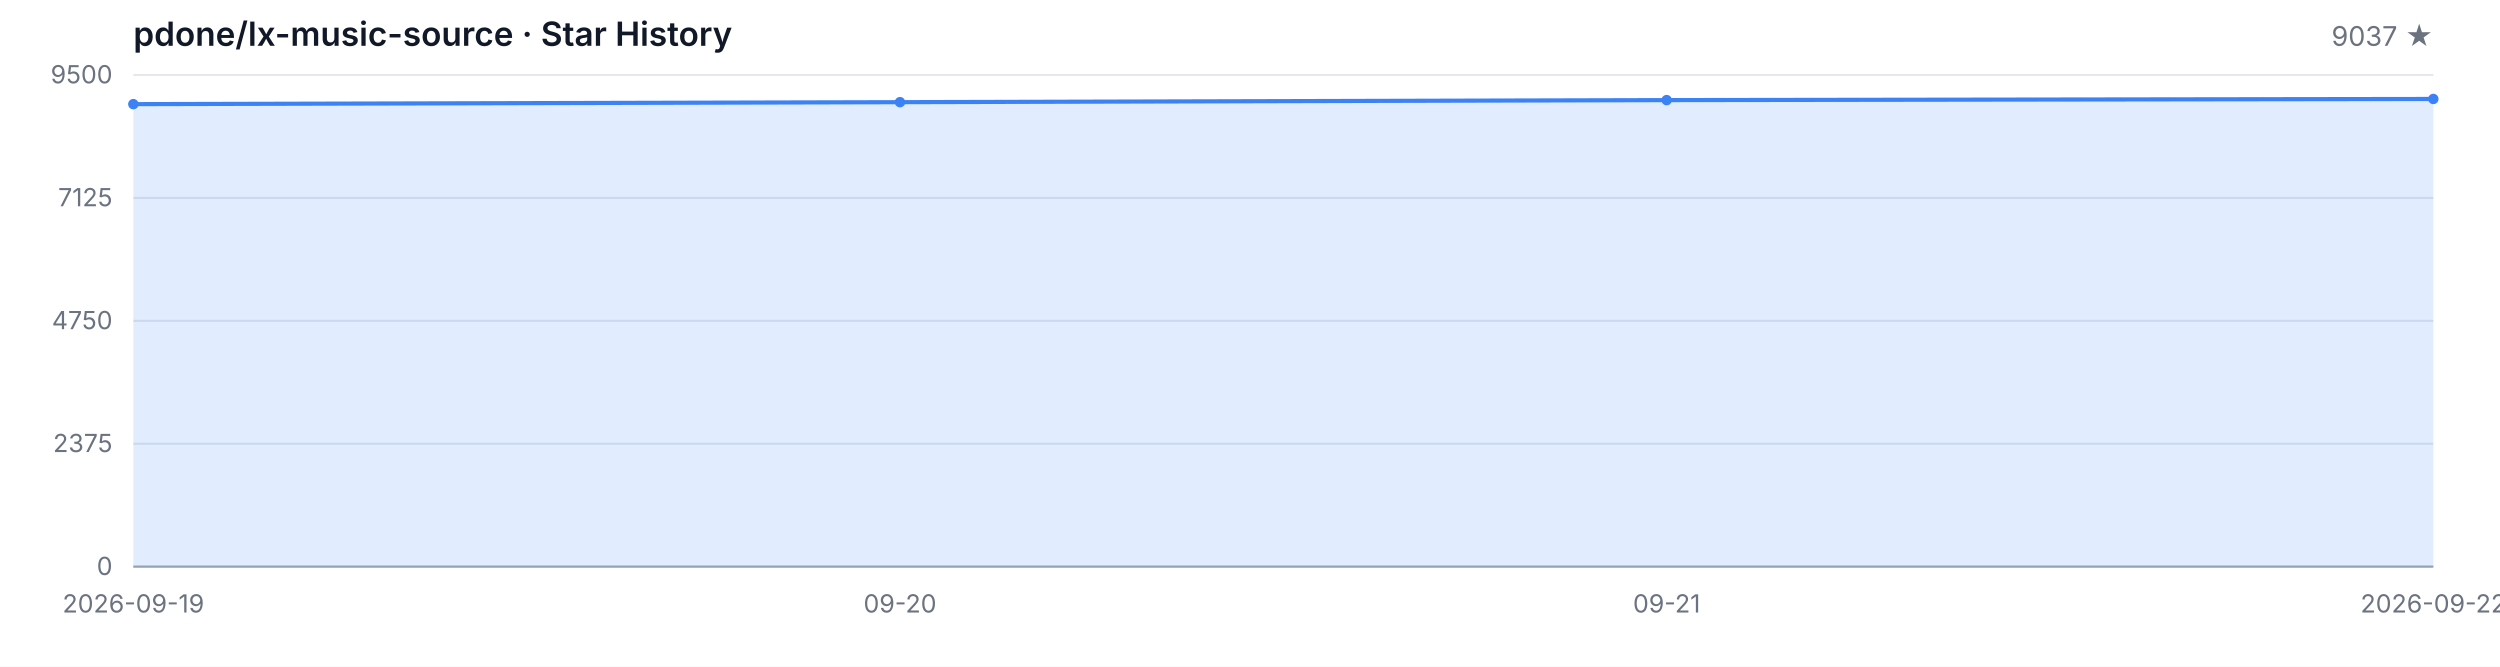
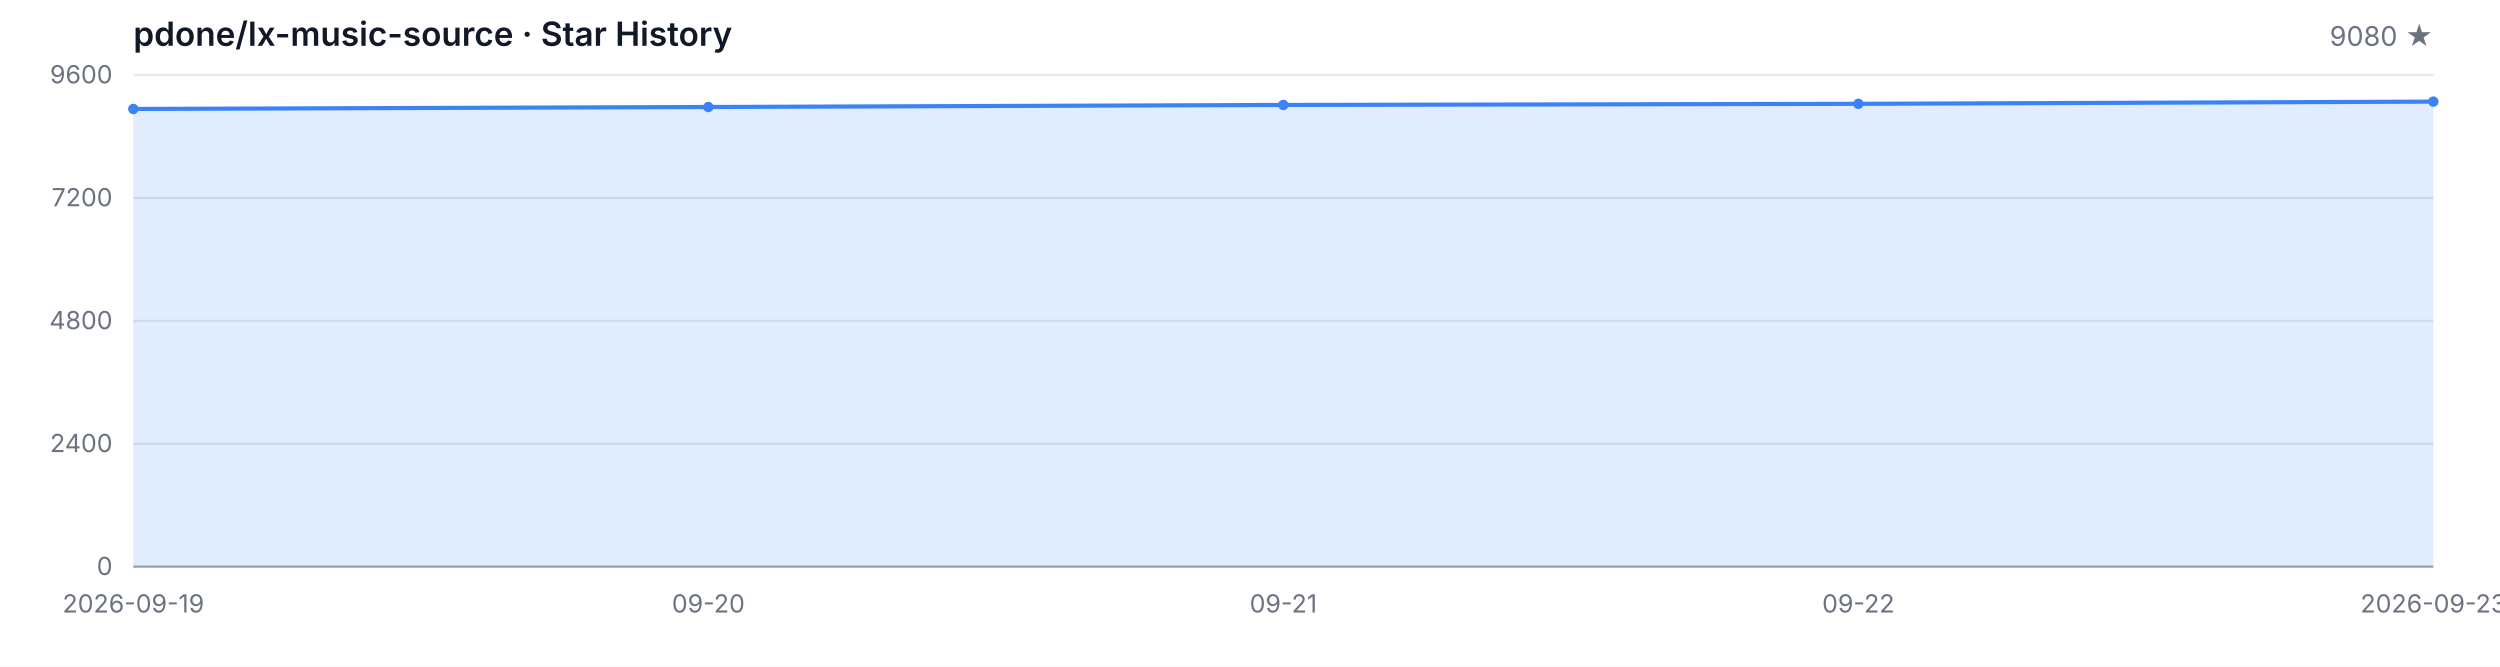
<svg xmlns="http://www.w3.org/2000/svg" width="1200" height="320" viewBox="0 0 1200 320" role="img" aria-label="Star History">
  <style>
  .bg { fill: #ffffff; }
  .grid { stroke: #e5e7eb; stroke-width: 1; }
  .axis { stroke: #9ca3af; stroke-width: 1; }
  .area { fill: rgba(59, 130, 246, 0.15); }
  .line { fill: none; stroke: #3b82f6; stroke-width: 2; stroke-linejoin: round; stroke-linecap: round; }
  .dot { fill: #3b82f6; }
  .tlabel { fill: #6b7280; font-family: -apple-system, BlinkMacSystemFont, 'Segoe UI', sans-serif; font-size: 12px; }
  .title { fill: #111827; font-family: -apple-system, BlinkMacSystemFont, 'Segoe UI', sans-serif; font-size: 16px; font-weight: 600; }
  .subtitle { fill: #6b7280; font-family: -apple-system, BlinkMacSystemFont, 'Segoe UI', sans-serif; font-size: 13px; }
  @media (prefers-color-scheme: dark) {
    .bg { fill: #0d1117; }
    .grid { stroke: #21262d; }
    .axis { stroke: #484f58; }
    .area { fill: rgba(58, 132, 255, 0.18); }
    .line { stroke: #58a6ff; }
    .dot { fill: #58a6ff; }
    .tlabel { fill: #8b949e; }
    .title { fill: #c9d1d9; }
    .subtitle { fill: #8b949e; }
  }
</style>
  <rect class="bg" width="1200" height="320" />
  <text class="title" x="64" y="22">pdone/lx-music-source · Star History</text>
-   <text class="subtitle" x="1168" y="22" text-anchor="end">9037 ★</text>
+   <text class="subtitle" x="1168" y="22" text-anchor="end">9080 ★</text>
  <line class="grid" x1="64" y1="272.00" x2="1168" y2="272.00" />
  <line class="grid" x1="64" y1="213.00" x2="1168" y2="213.00" />
  <line class="grid" x1="64" y1="154.00" x2="1168" y2="154.00" />
  <line class="grid" x1="64" y1="95.00" x2="1168" y2="95.00" />
  <line class="grid" x1="64" y1="36.00" x2="1168" y2="36.00" />
  <text class="tlabel" x="54" y="276.00" text-anchor="end">0</text>
-   <text class="tlabel" x="54" y="217.00" text-anchor="end">2375</text>
-   <text class="tlabel" x="54" y="158.00" text-anchor="end">4750</text>
-   <text class="tlabel" x="54" y="99.00" text-anchor="end">7125</text>
-   <text class="tlabel" x="54" y="40.00" text-anchor="end">9500</text>
+   <text class="tlabel" x="54" y="217.00" text-anchor="end">2400</text>
+   <text class="tlabel" x="54" y="158.00" text-anchor="end">4800</text>
+   <text class="tlabel" x="54" y="99.00" text-anchor="end">7200</text>
+   <text class="tlabel" x="54" y="40.00" text-anchor="end">9600</text>
  <line class="axis" x1="64" y1="272" x2="1168" y2="272" />
-   <path class="area" d="M 64.00 272.00 L 64.00 49.99 L 432.00 49.04 L 800.00 48.05 L 1168.00 47.50 L 1168.00 272.00 Z" />
-   <path class="line" d="M 64.00 49.99 L 432.00 49.04 L 800.00 48.05 L 1168.00 47.50" />
-   <circle class="dot" cx="64.00" cy="49.99" r="2.5" />
-   <circle class="dot" cx="432.00" cy="49.04" r="2.5" />
-   <circle class="dot" cx="800.00" cy="48.05" r="2.5" />
-   <circle class="dot" cx="1168.00" cy="47.50" r="2.5" />
+   <path class="area" d="M 64.00 272.00 L 64.00 52.30 L 340.00 51.36 L 616.00 50.38 L 892.00 49.84 L 1168.00 48.78 L 1168.00 272.00 Z" />
+   <path class="line" d="M 64.00 52.30 L 340.00 51.36 L 616.00 50.38 L 892.00 49.84 L 1168.00 48.78" />
+   <circle class="dot" cx="64.00" cy="52.30" r="2.5" />
+   <circle class="dot" cx="340.00" cy="51.36" r="2.5" />
+   <circle class="dot" cx="616.00" cy="50.38" r="2.5" />
+   <circle class="dot" cx="892.00" cy="49.84" r="2.5" />
+   <circle class="dot" cx="1168.00" cy="48.78" r="2.5" />
  <text class="tlabel" x="64.00" y="294" text-anchor="middle">2026-09-19</text>
-   <text class="tlabel" x="432.00" y="294" text-anchor="middle">09-20</text>
-   <text class="tlabel" x="800.00" y="294" text-anchor="middle">09-21</text>
-   <text class="tlabel" x="1168.00" y="294" text-anchor="middle">2026-09-22</text>
+   <text class="tlabel" x="340.00" y="294" text-anchor="middle">09-20</text>
+   <text class="tlabel" x="616.00" y="294" text-anchor="middle">09-21</text>
+   <text class="tlabel" x="892.00" y="294" text-anchor="middle">09-22</text>
+   <text class="tlabel" x="1168.00" y="294" text-anchor="middle">2026-09-23</text>
</svg>
